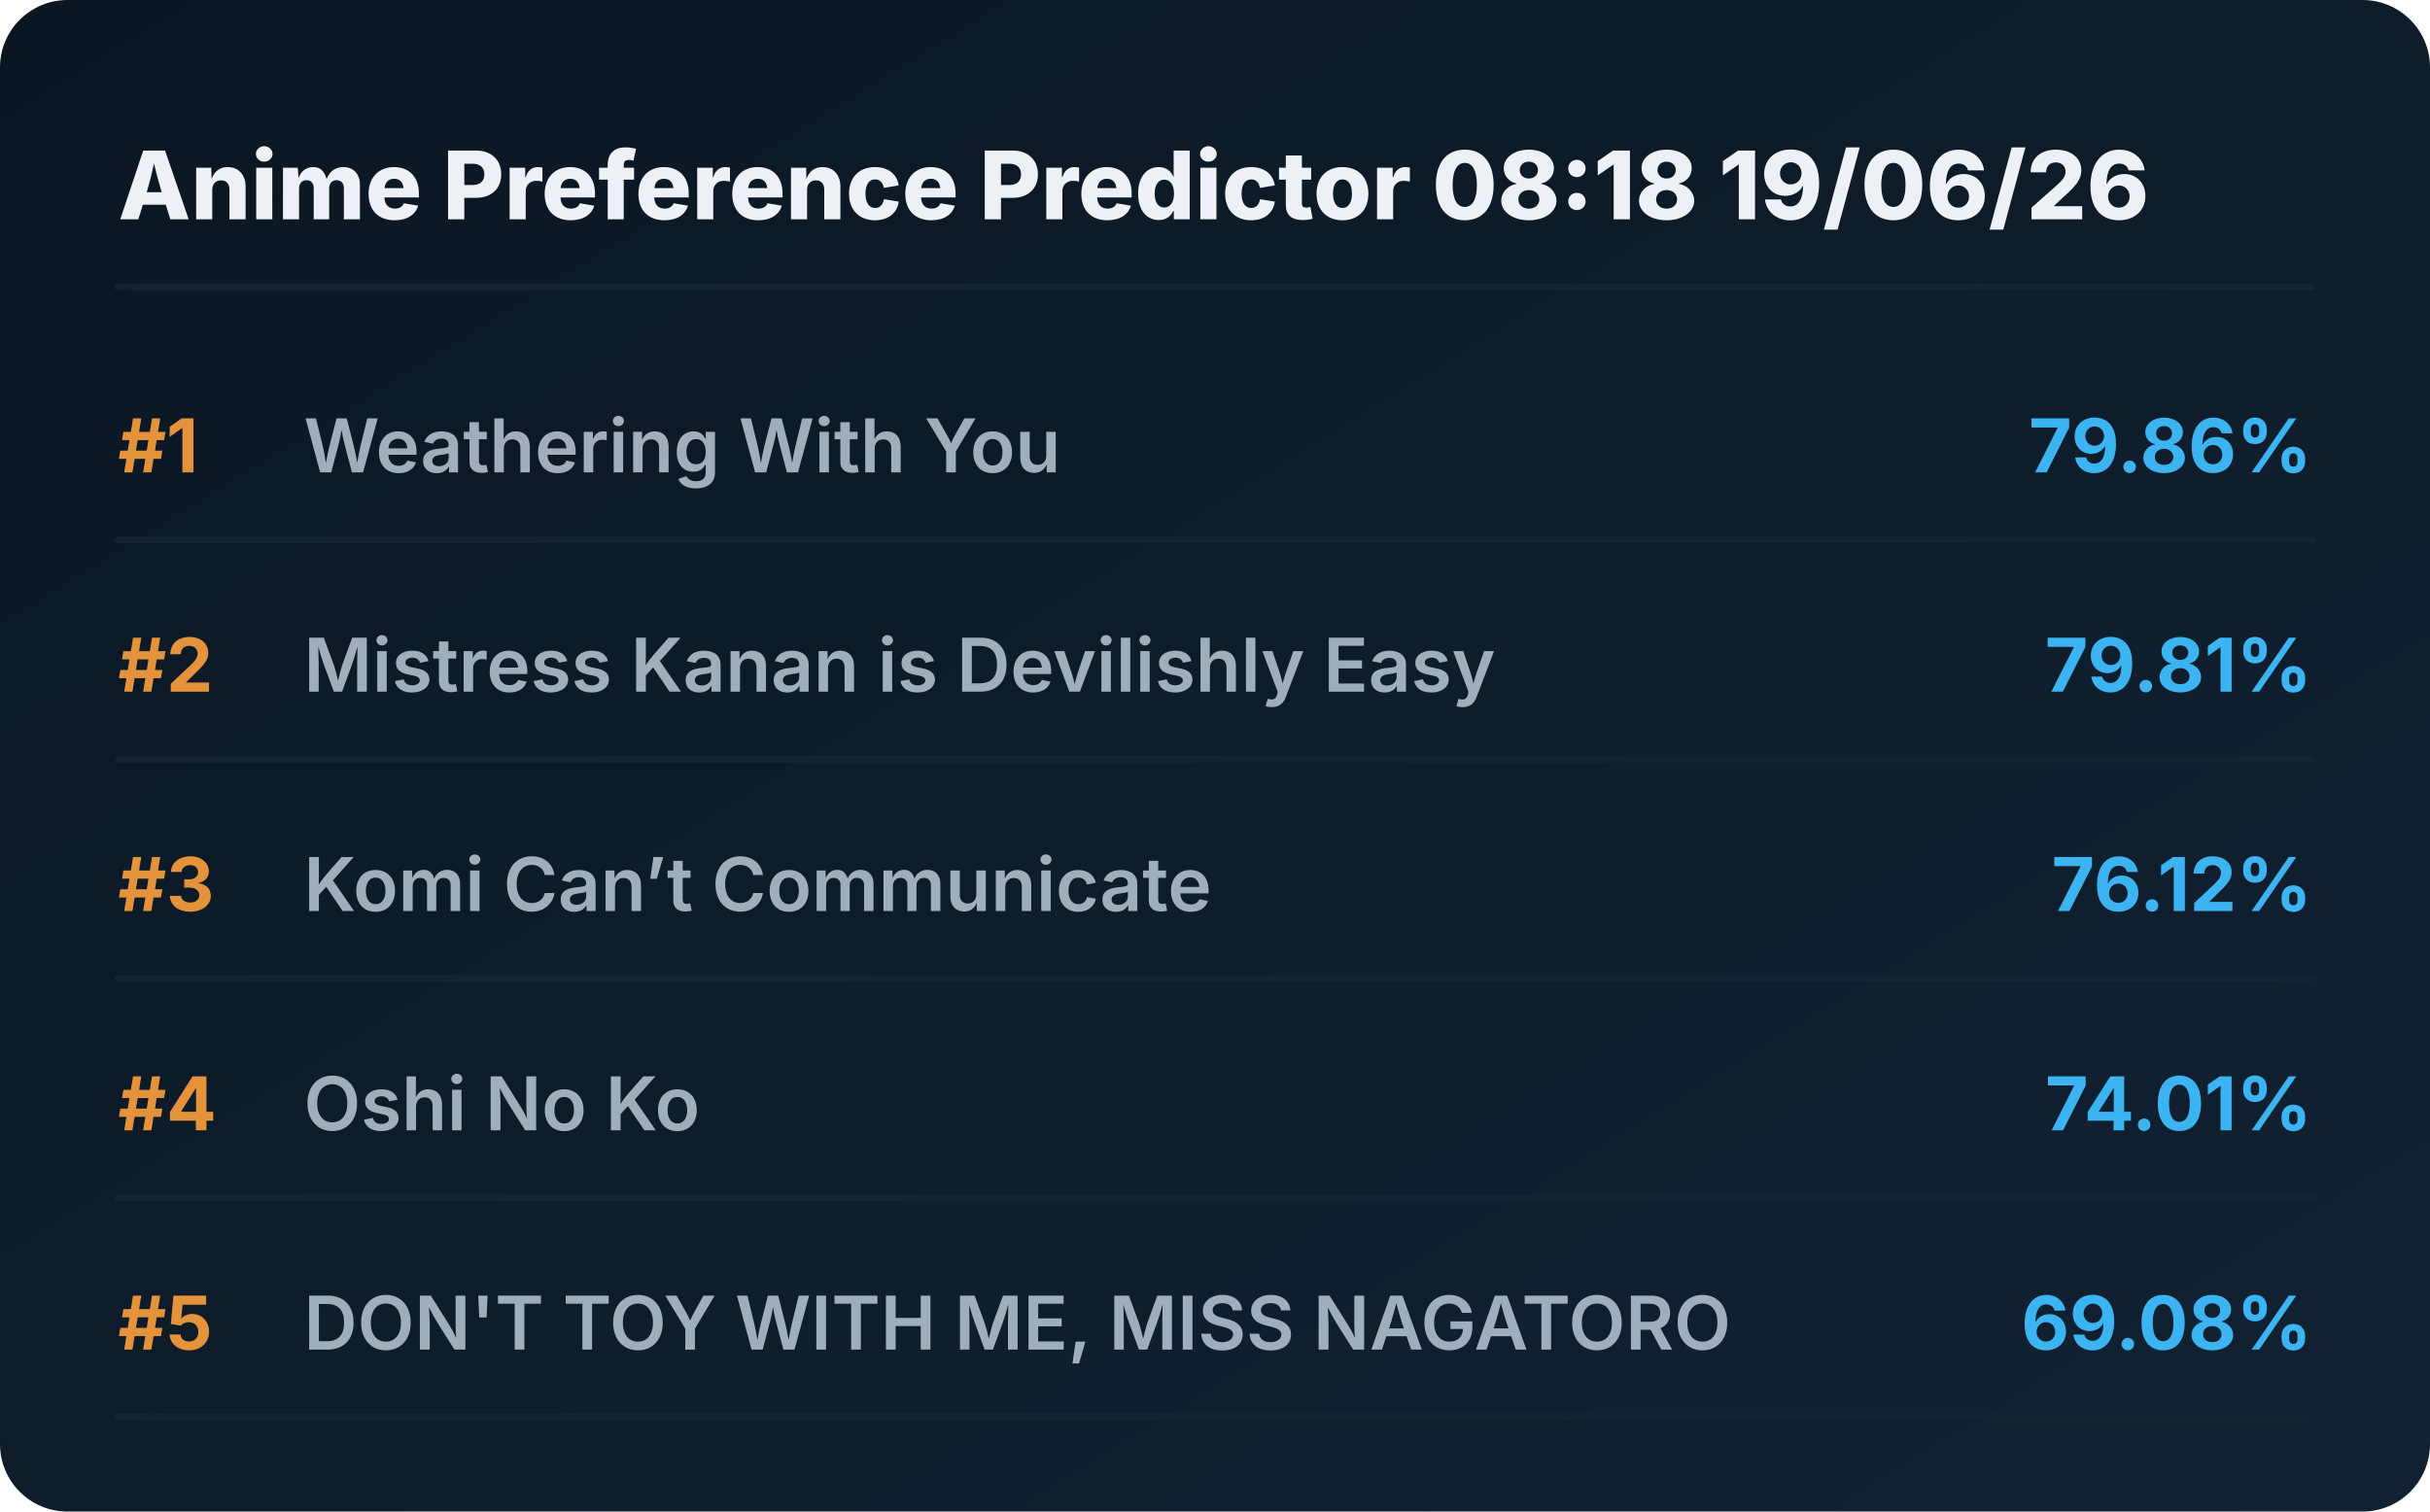
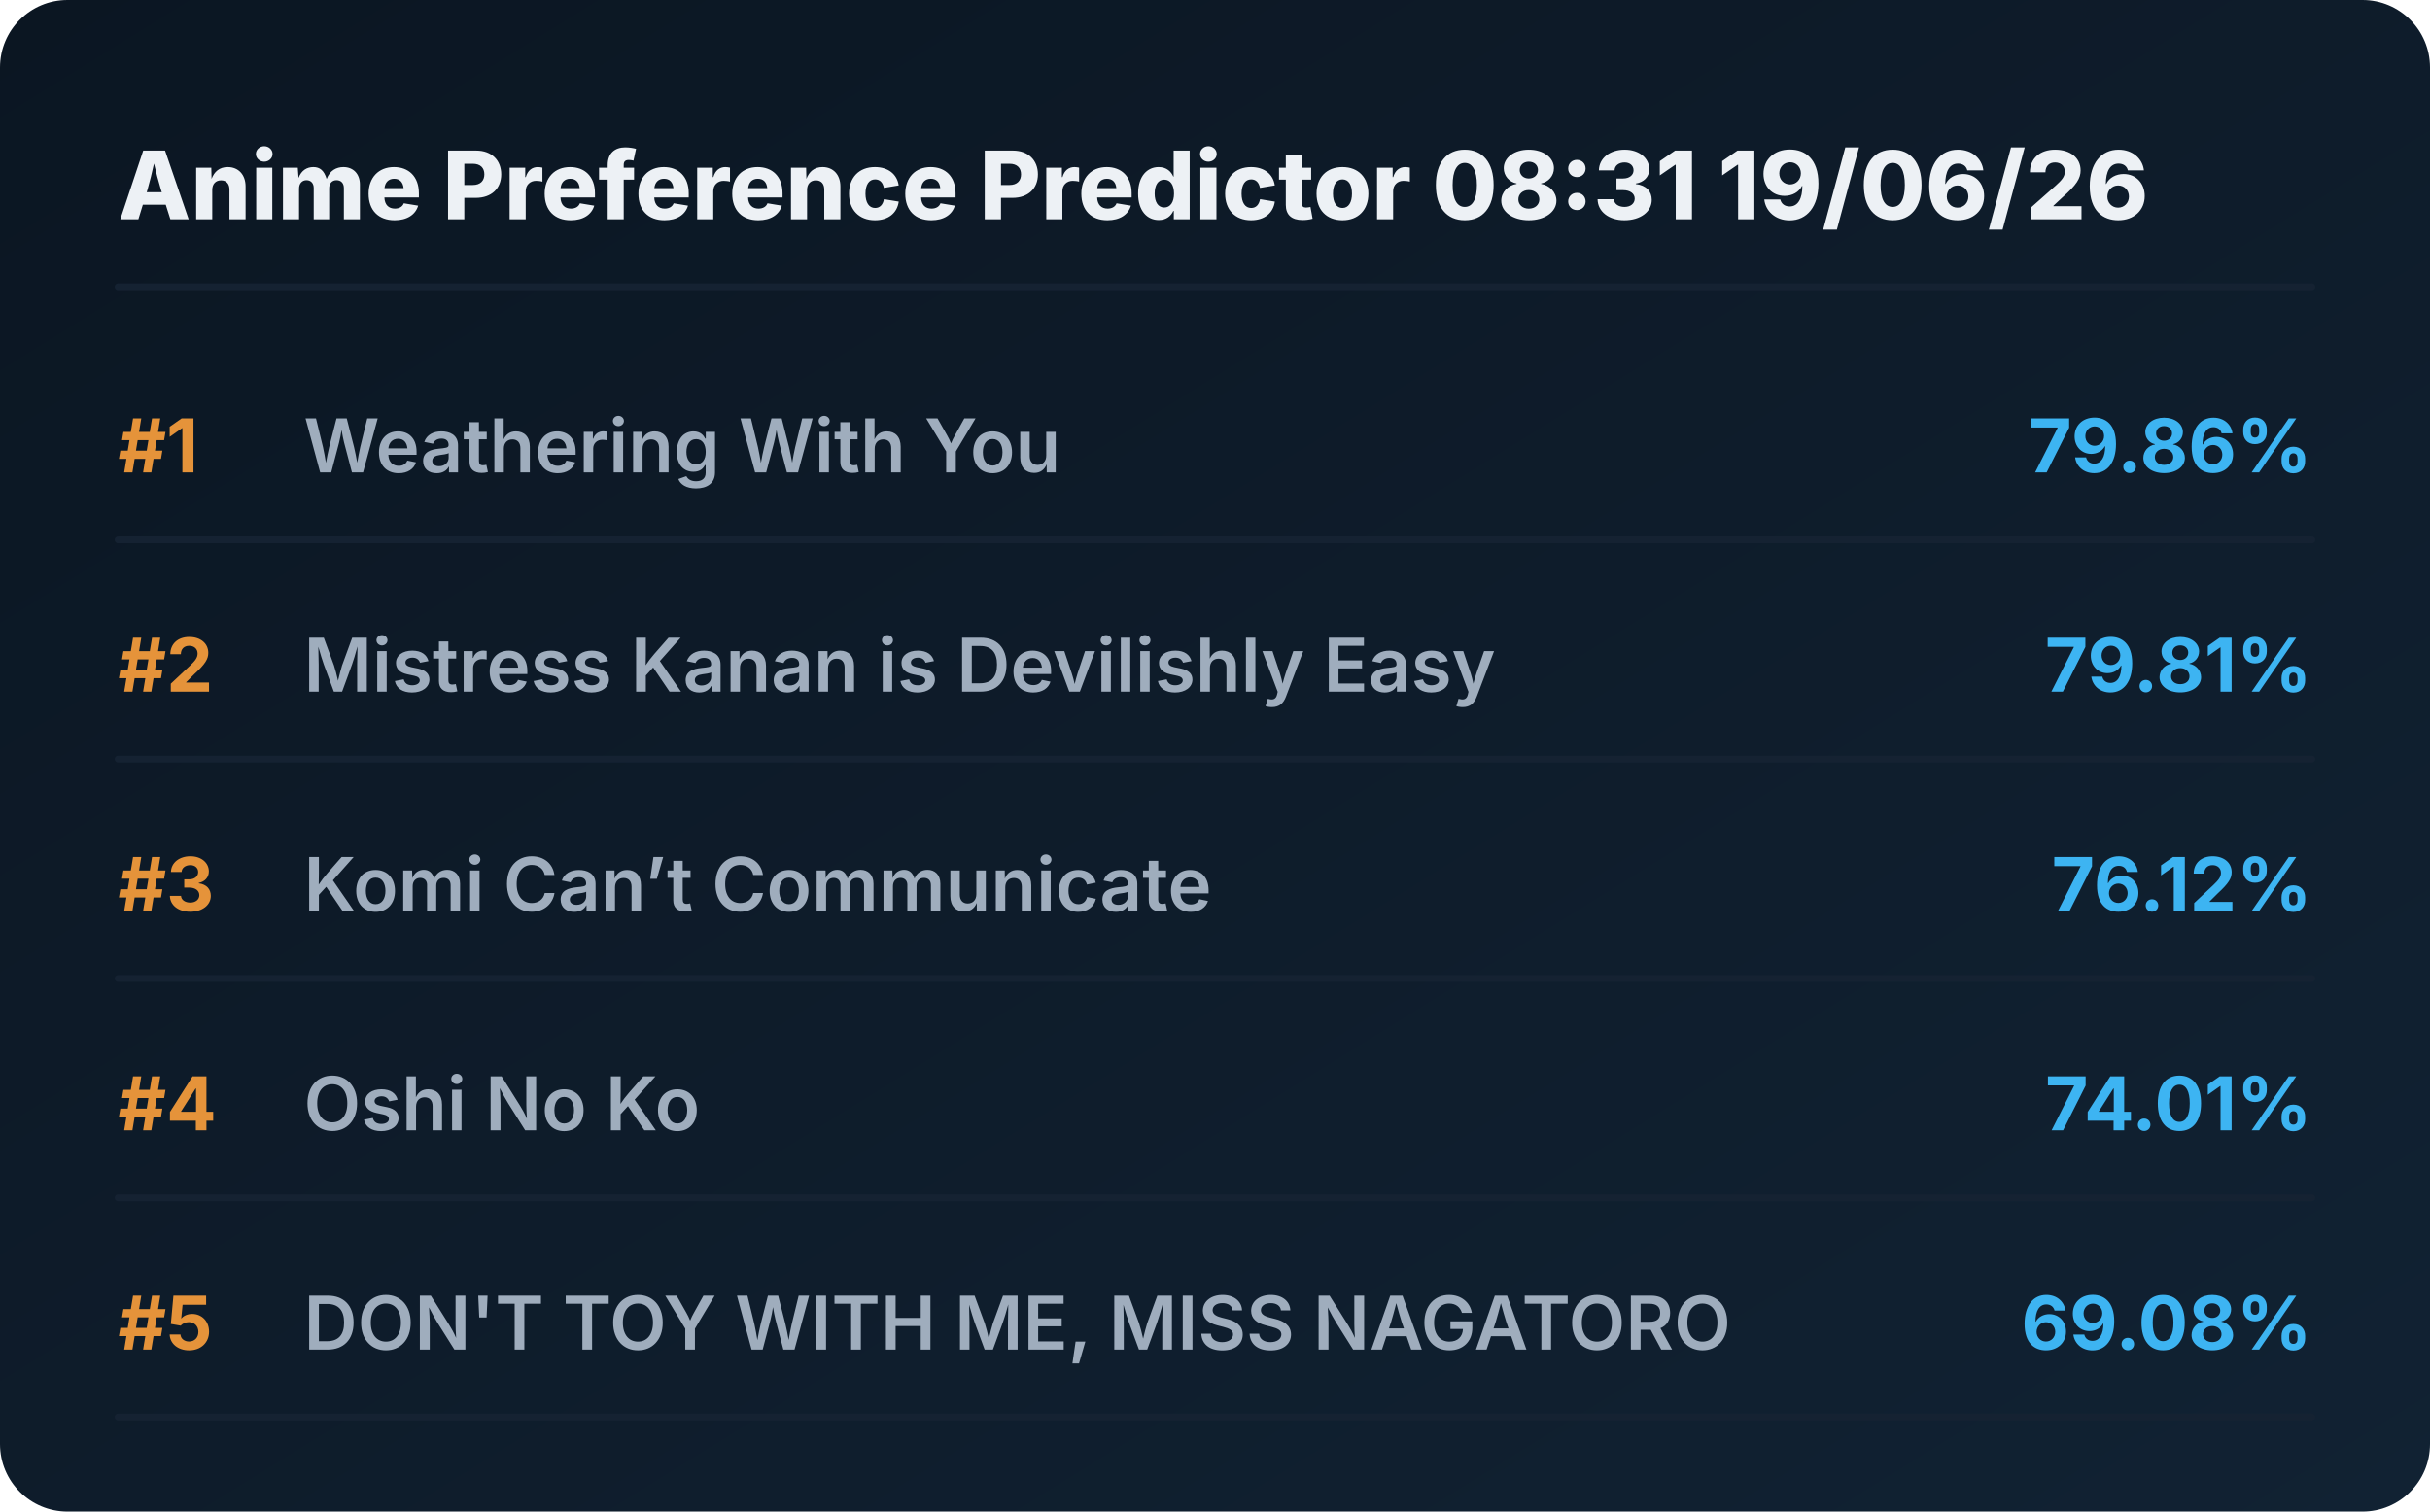
<svg xmlns="http://www.w3.org/2000/svg" viewBox="0 0 720 448" preserveAspectRatio="xMidYMid meet" style="width: 100%; height: auto; max-width: 720px;">
  <defs>
    <linearGradient id="boxGrad" x1="0%" y1="0%" x2="100%" y2="100%">
      <stop offset="0%" stop-color="#0b1622" />
      <stop offset="100%" stop-color="#112233" />
    </linearGradient>
    <clipPath id="titleClip">
      <rect x="90" y="0" width="510" height="100%" />
    </clipPath>
  </defs>
  <style>
    .bg { fill: url(#boxGrad); rx: 20px; }
    .header { font-family: 'Overpass', 'Inter', system-ui, sans-serif; font-weight: 800; font-size: 28px; fill: #edf1f5; }
    .rank { font-family: 'Overpass', 'Inter', system-ui, sans-serif; font-weight: 700; font-size: 22px; fill: #e5933a; }
    .title { font-family: 'Overpass', 'Inter', system-ui, sans-serif; font-weight: 600; font-size: 22px; fill: #9fadbd; }
    .score { font-family: 'Overpass', 'Inter', system-ui, sans-serif; font-weight: 700; font-size: 22px; fill: #3db4f2; }
    .line { stroke: #152232; stroke-width: 2; stroke-linecap: round; }
  </style>
  <rect class="bg" width="720" height="448" />
-   <text x="35" y="65" class="header">Anime Preference Predictor 08:18 19/06/26</text>
+   <text x="35" y="65" class="header">Anime Preference Predictor 08:31 19/06/26</text>
  <line x1="35" y1="85" x2="685" y2="85" class="line" />
  <g transform="translate(0, 0)">
    <text x="35" y="140" class="rank">#1</text>
    <text x="90" y="140" class="title">Weathering With You</text>
    <text x="685" y="140" class="score" text-anchor="end">79.86%</text>
    <line x1="35" y1="160" x2="685" y2="160" class="line" />
  </g>
  <g transform="translate(0, 65)">
    <text x="35" y="140" class="rank">#2</text>
    <text x="90" y="140" class="title">Mistress Kanan is Devilishly Easy</text>
    <text x="685" y="140" class="score" text-anchor="end">79.81%</text>
    <line x1="35" y1="160" x2="685" y2="160" class="line" />
  </g>
  <g transform="translate(0, 130)">
    <text x="35" y="140" class="rank">#3</text>
    <text x="90" y="140" class="title">Komi Can’t Communicate</text>
    <text x="685" y="140" class="score" text-anchor="end">76.12%</text>
    <line x1="35" y1="160" x2="685" y2="160" class="line" />
  </g>
  <g transform="translate(0, 195)">
    <text x="35" y="140" class="rank">#4</text>
    <text x="90" y="140" class="title">Oshi No Ko</text>
    <text x="685" y="140" class="score" text-anchor="end">74.01%</text>
    <line x1="35" y1="160" x2="685" y2="160" class="line" />
  </g>
  <g transform="translate(0, 260)">
    <text x="35" y="140" class="rank">#5</text>
    <text x="90" y="140" class="title">DON'T TOY WITH ME, MISS NAGATORO</text>
    <text x="685" y="140" class="score" text-anchor="end">69.08%</text>
    <line x1="35" y1="160" x2="685" y2="160" class="line" />
  </g>
</svg>
